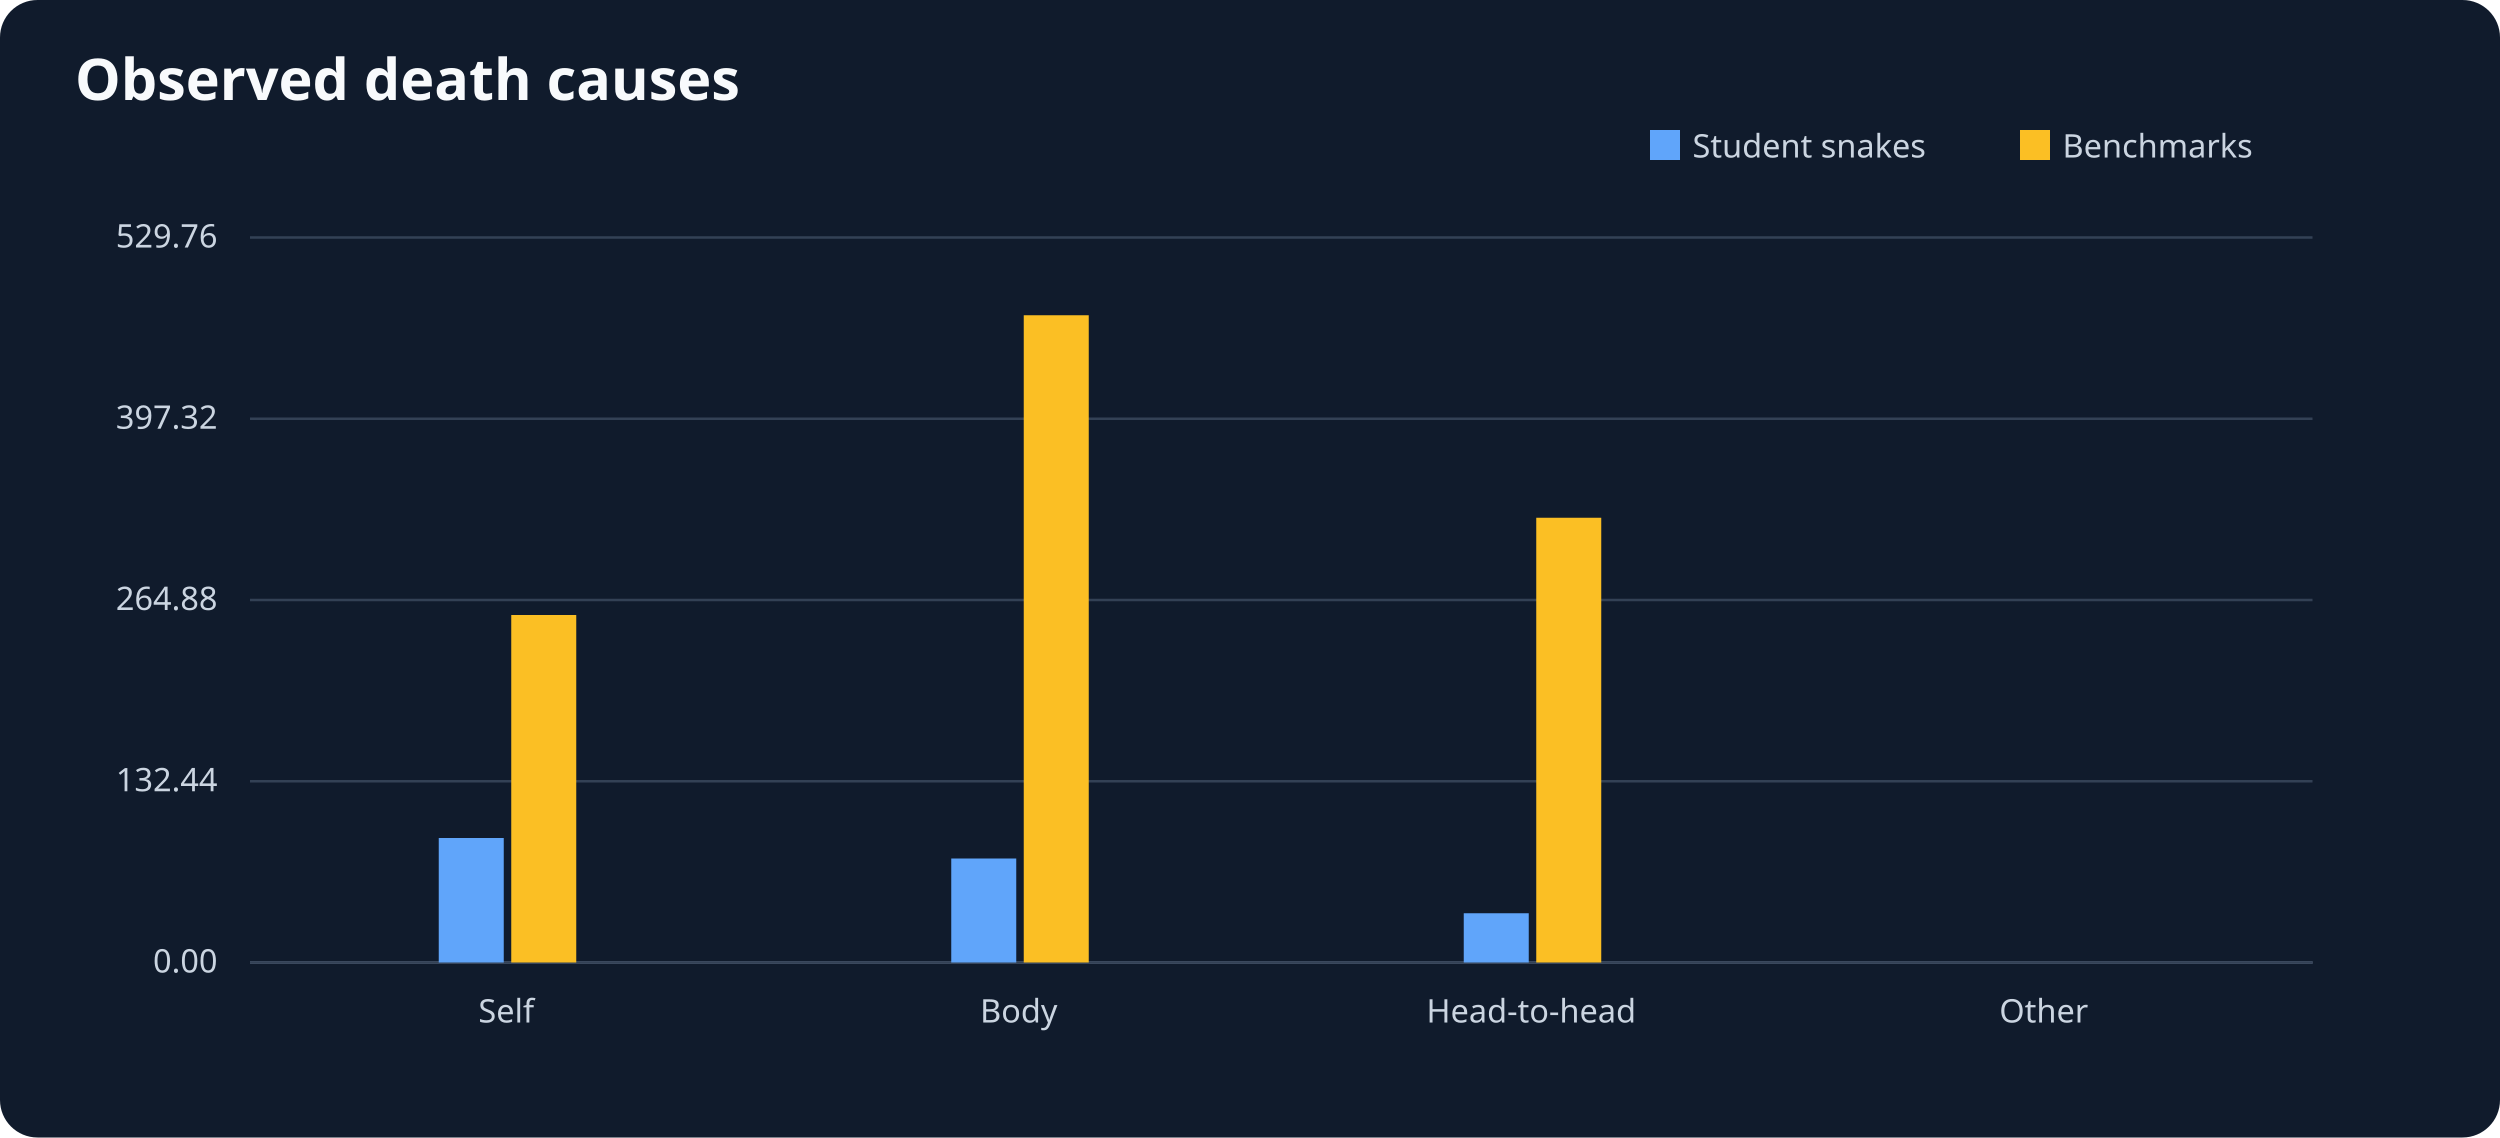
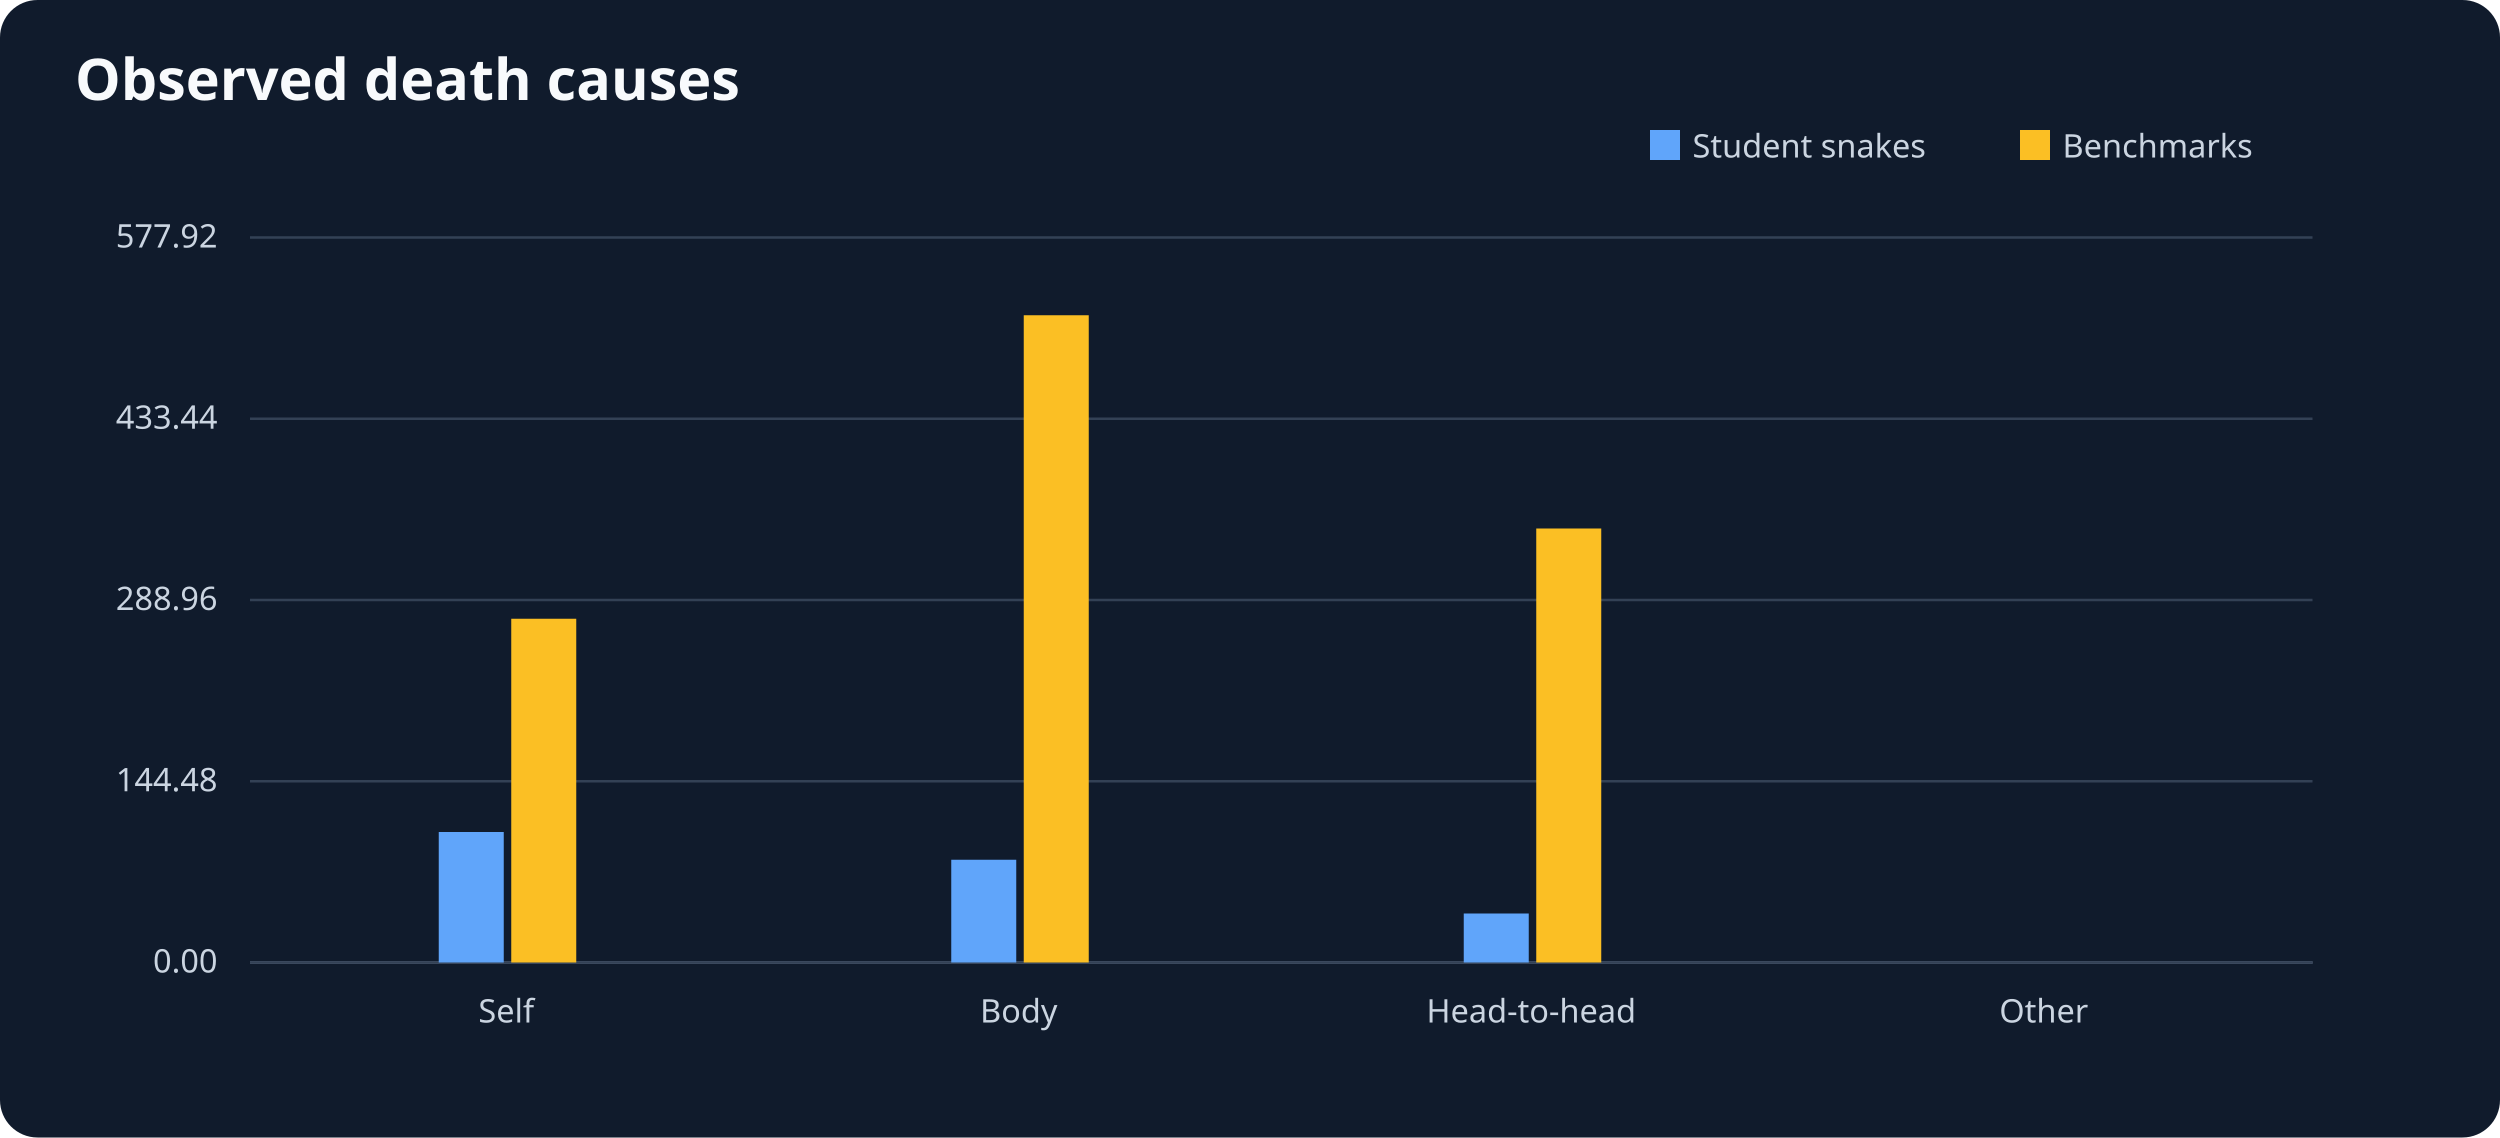
<svg xmlns="http://www.w3.org/2000/svg" viewBox="0 0 1000 455" role="img" aria-label="Observed death causes">
  <rect width="1000" height="455" fill="#101b2c" rx="15" />
  <text x="30" y="40" font-size="23" font-family="sans-serif" font-weight="bold" fill="#f8fafc">Observed death causes</text>
  <g font-size="13" font-family="sans-serif" fill="#cbd5e1">
    <line x1="100" y1="385" x2="925" y2="385" stroke="#64748b" />
    <rect x="660" y="52" width="12" height="12" fill="#60a5fa" />
    <text x="677" y="63">Student snakes</text>
    <rect x="808" y="52" width="12" height="12" fill="#fbbf24" />
    <text x="825" y="63">Benchmarks</text>
    <line x1="100" y1="385.0" x2="925" y2="385.0" stroke="#334155" />
    <text x="87" y="389.0" text-anchor="end">0.00</text>
    <line x1="100" y1="312.5" x2="925" y2="312.5" stroke="#334155" />
-     <text x="87" y="316.5" text-anchor="end">132.44</text>
+     <text x="87" y="316.5" text-anchor="end">144.48</text>
    <line x1="100" y1="240.0" x2="925" y2="240.0" stroke="#334155" />
-     <text x="87" y="244.0" text-anchor="end">264.88</text>
+     <text x="87" y="244.0" text-anchor="end">288.96</text>
    <line x1="100" y1="167.5" x2="925" y2="167.5" stroke="#334155" />
-     <text x="87" y="171.5" text-anchor="end">397.32</text>
+     <text x="87" y="171.5" text-anchor="end">433.44</text>
    <line x1="100" y1="95.0" x2="925" y2="95.0" stroke="#334155" />
-     <text x="87" y="99.0" text-anchor="end">529.76</text>
+     <text x="87" y="99.0" text-anchor="end">577.92</text>
    <text x="202.5" y="409" text-anchor="middle">Self</text>
-     <rect x="175.5" y="335.2" width="26" height="49.8" fill="#60a5fa" />
-     <rect x="204.5" y="246.0" width="26" height="139.0" fill="#fbbf24" />
+     <rect x="175.5" y="332.8" width="26" height="52.2" fill="#60a5fa" />
+     <rect x="204.5" y="247.5" width="26" height="137.5" fill="#fbbf24" />
    <text x="407.5" y="409" text-anchor="middle">Body</text>
-     <rect x="380.5" y="343.4" width="26" height="41.6" fill="#60a5fa" />
+     <rect x="380.5" y="343.9" width="26" height="41.1" fill="#60a5fa" />
    <rect x="409.5" y="126.1" width="26" height="258.9" fill="#fbbf24" />
    <text x="612.5" y="409" text-anchor="middle">Head-to-head</text>
-     <rect x="585.5" y="365.3" width="26" height="19.7" fill="#60a5fa" />
-     <rect x="614.5" y="207.1" width="26" height="177.9" fill="#fbbf24" />
+     <rect x="585.5" y="365.4" width="26" height="19.6" fill="#60a5fa" />
+     <rect x="614.5" y="211.4" width="26" height="173.6" fill="#fbbf24" />
    <text x="817.5" y="409" text-anchor="middle">Other</text>
    <rect x="790.5" y="385.0" width="26" height="0.0" fill="#60a5fa" />
    <rect x="819.5" y="385.0" width="26" height="0.0" fill="#fbbf24" />
  </g>
</svg>
